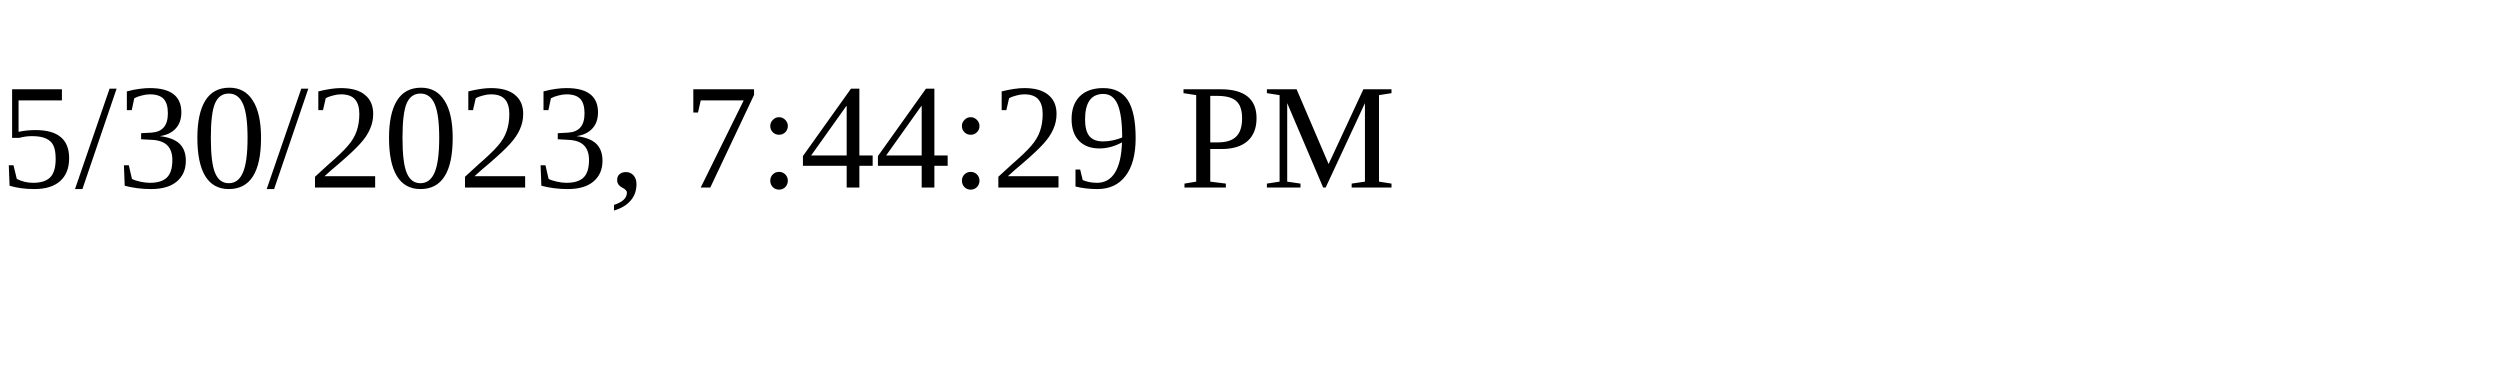
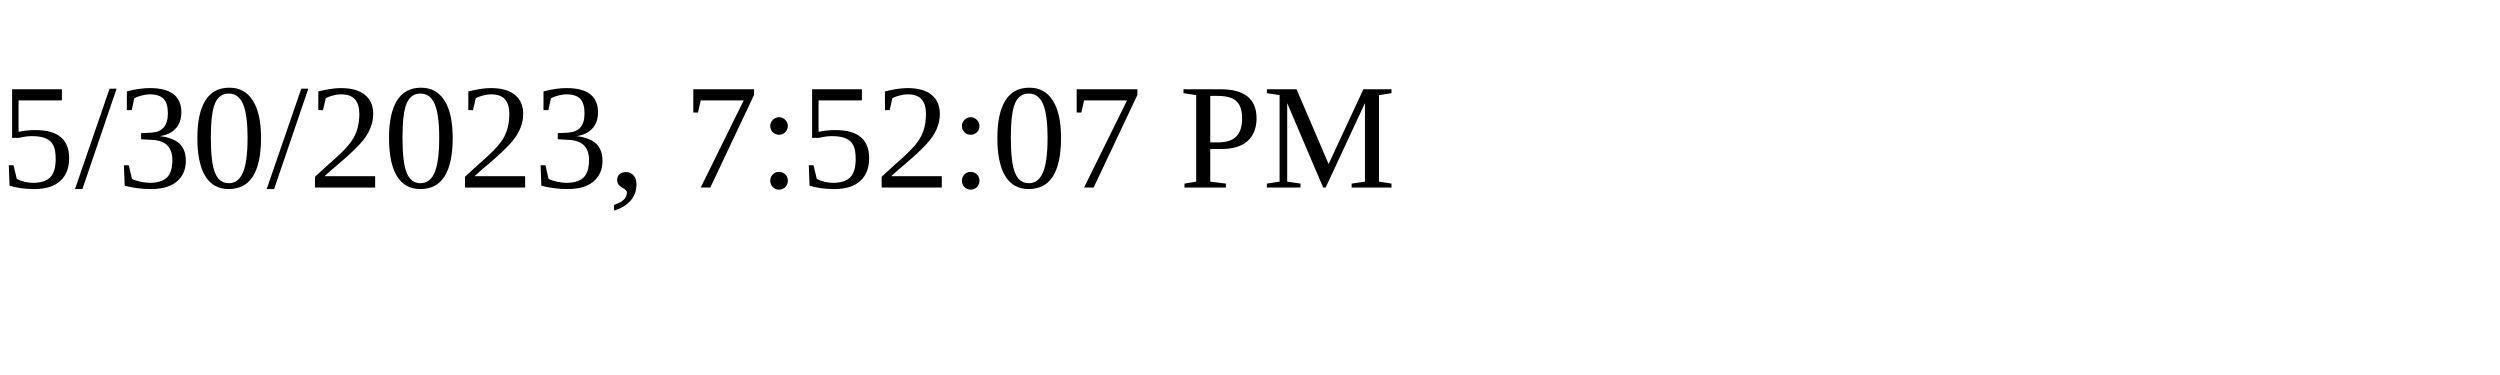
<svg xmlns="http://www.w3.org/2000/svg" height="30" width="200">
-   <text x="0" y="15">5/30/2023, 7:44:29 PM</text>
+   <text x="0" y="15">5/30/2023, 7:52:07 PM</text>
</svg>
